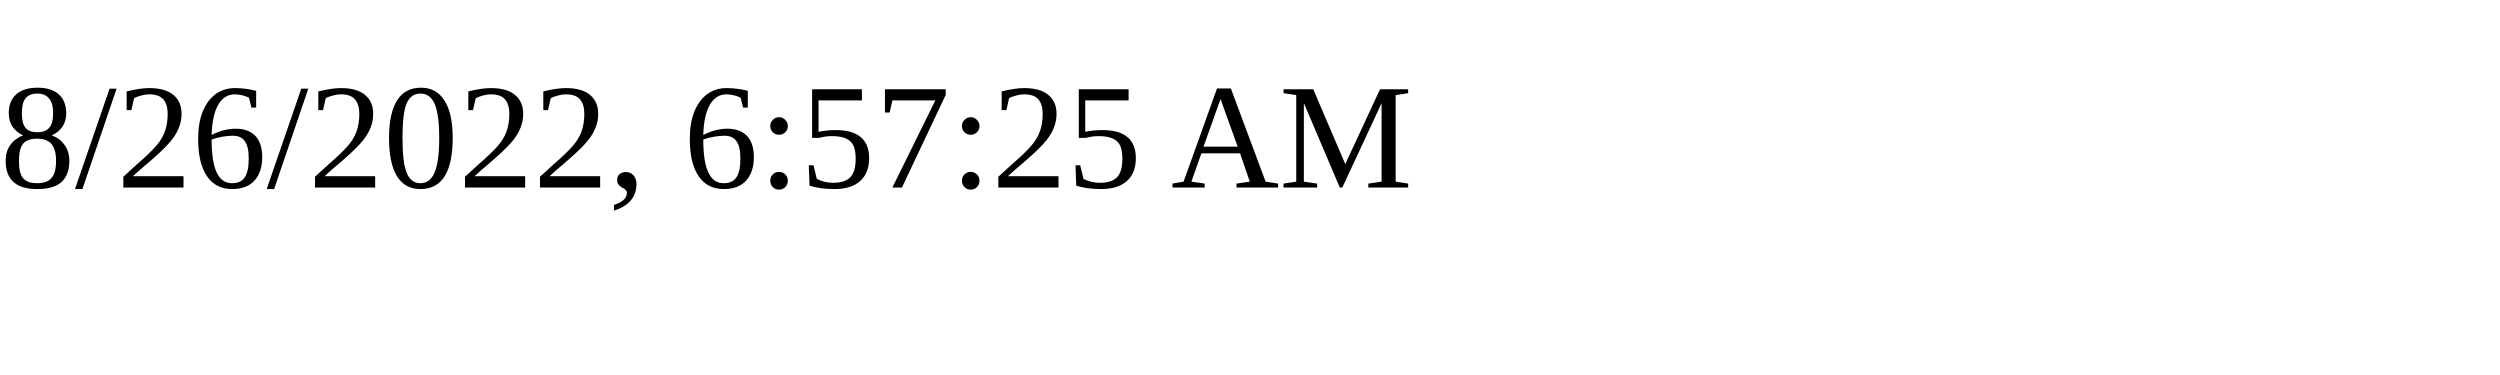
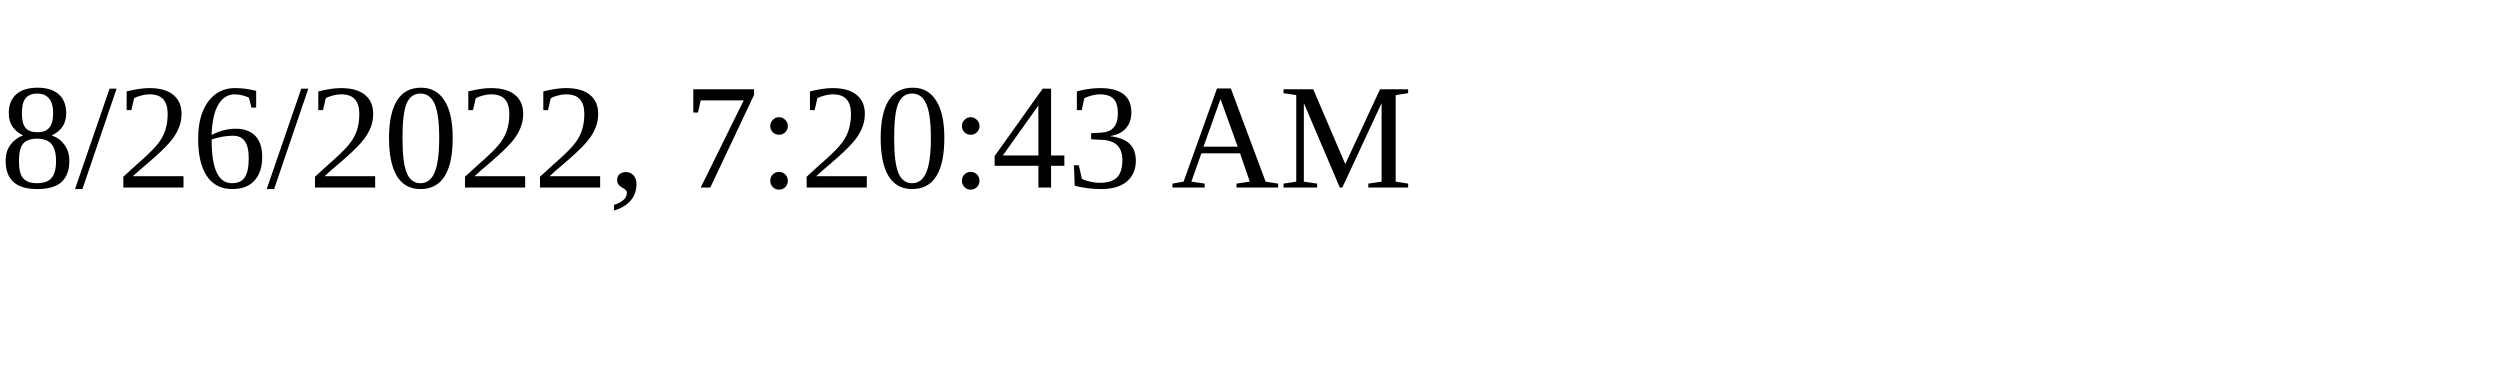
<svg xmlns="http://www.w3.org/2000/svg" height="30" width="200">
-   <text x="0" y="15">8/26/2022, 6:57:25 AM</text>
+   <text x="0" y="15">8/26/2022, 7:20:43 AM</text>
</svg>
